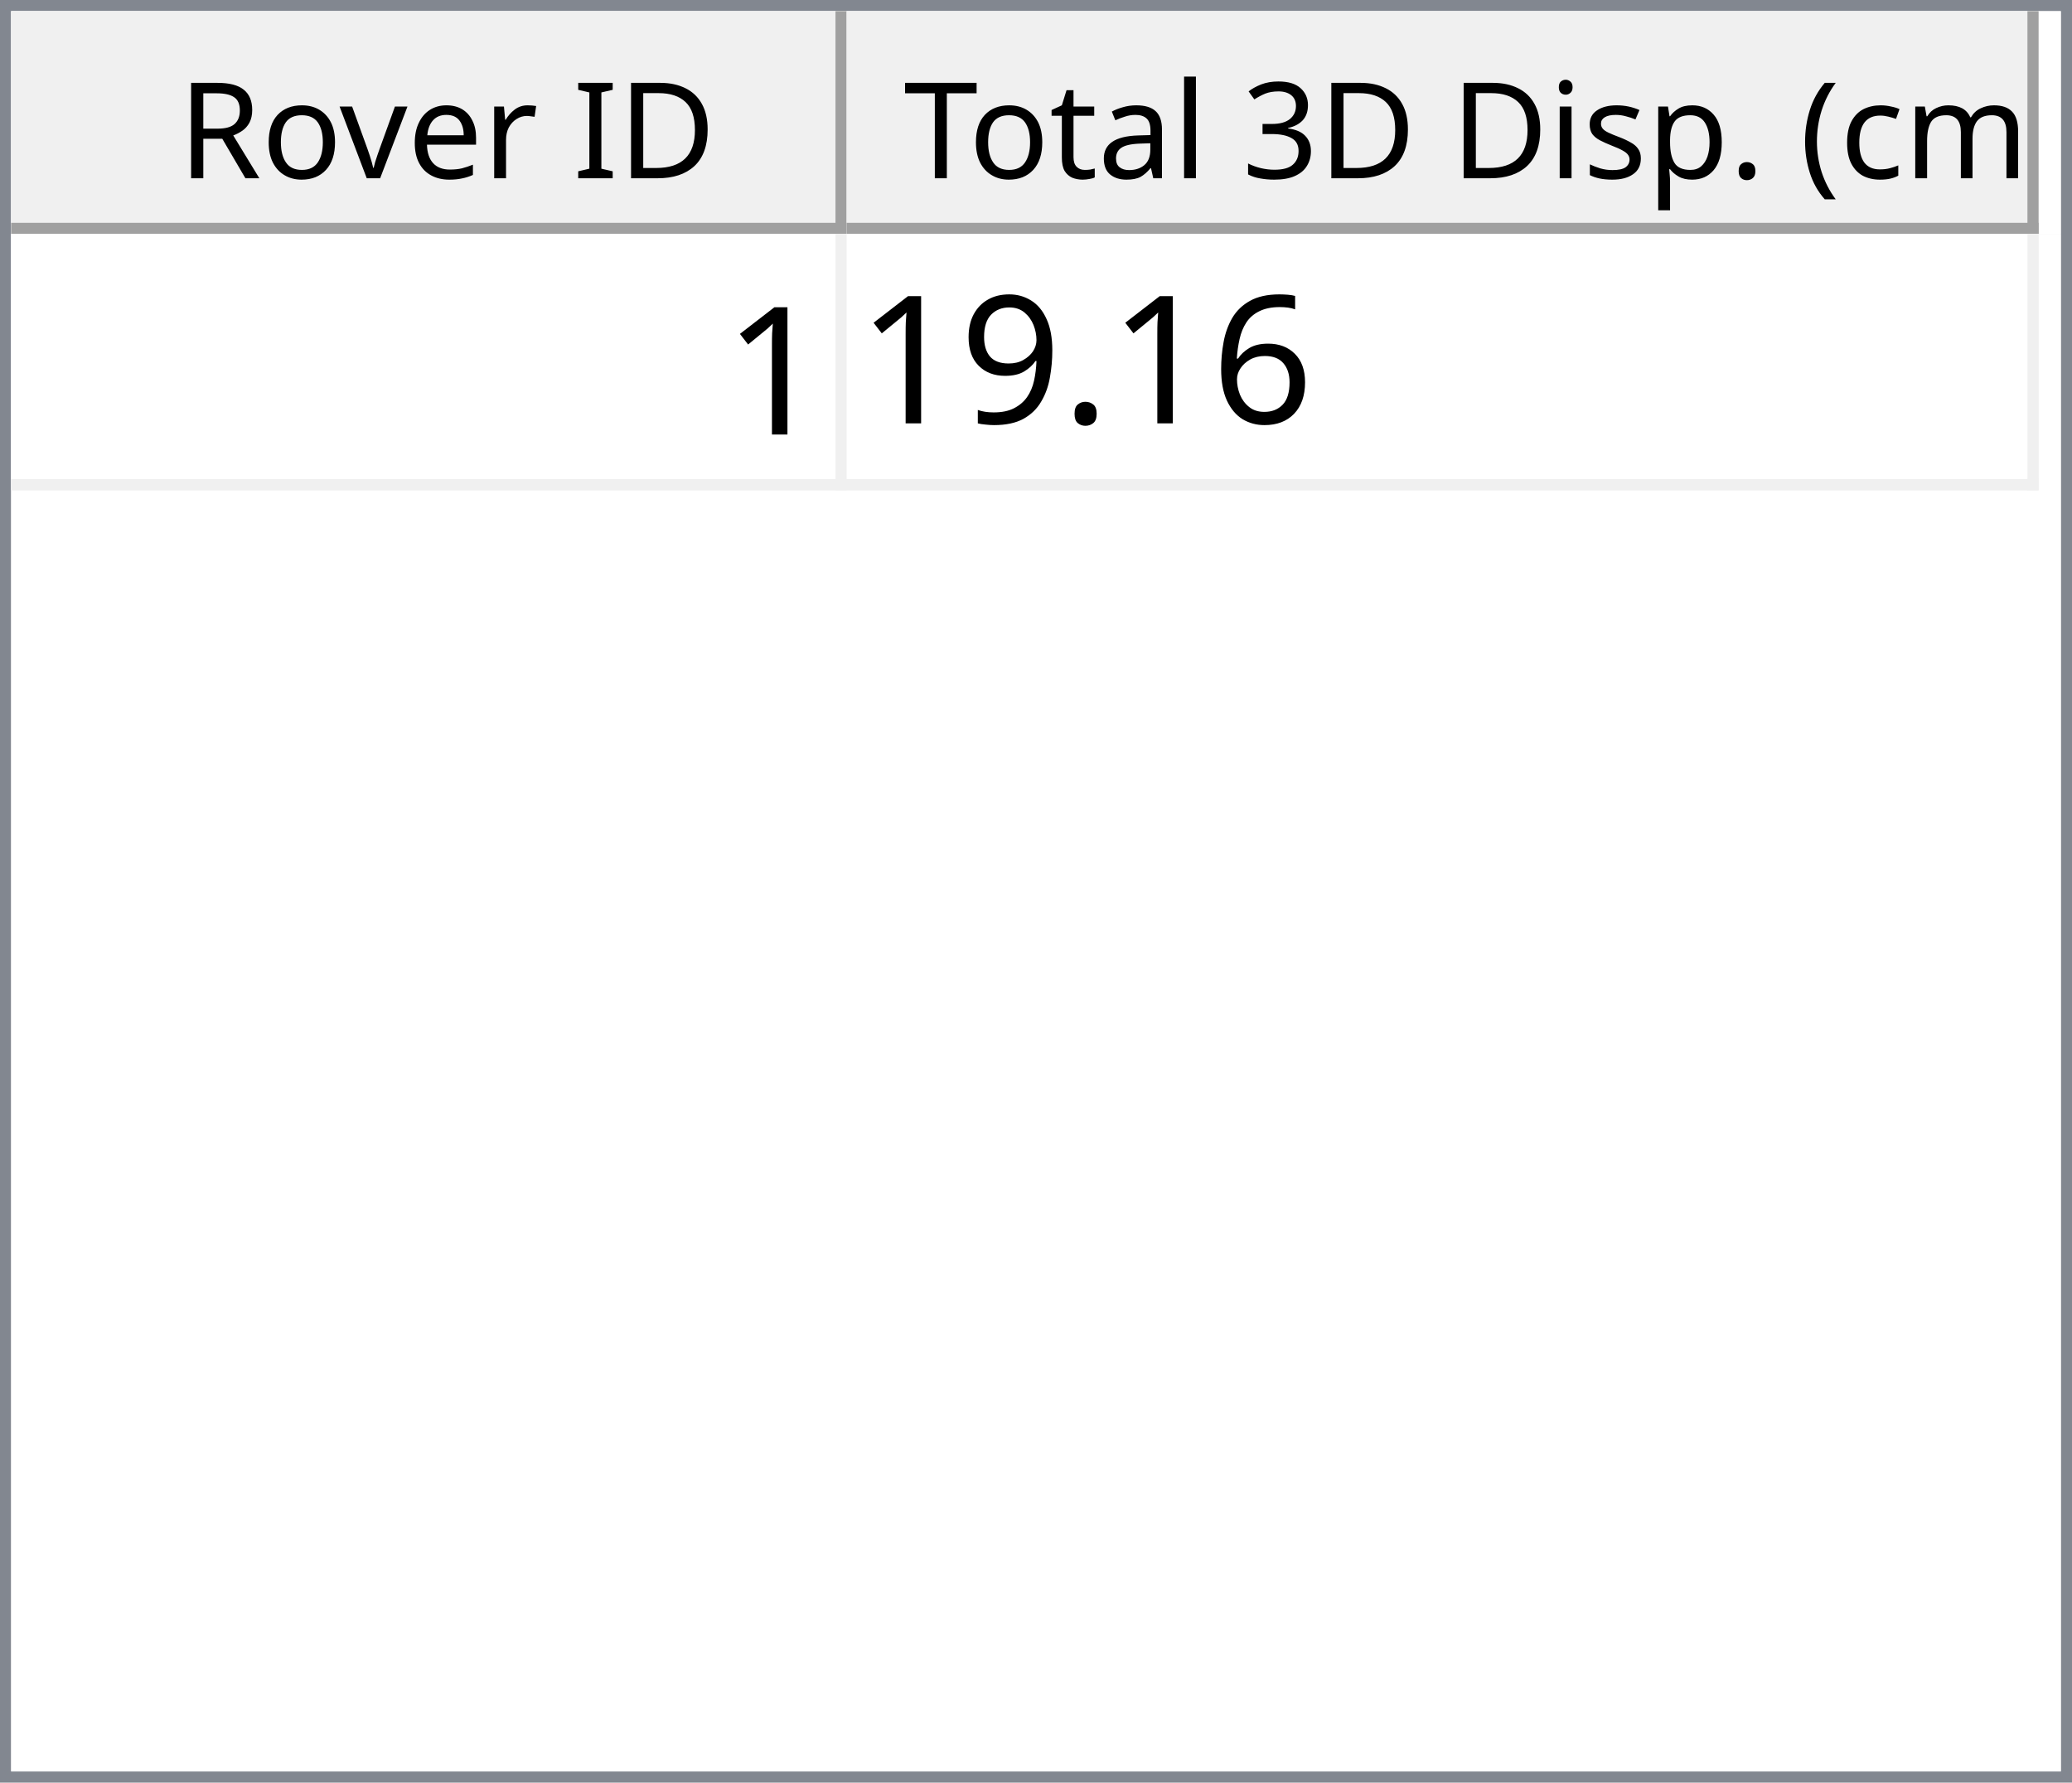
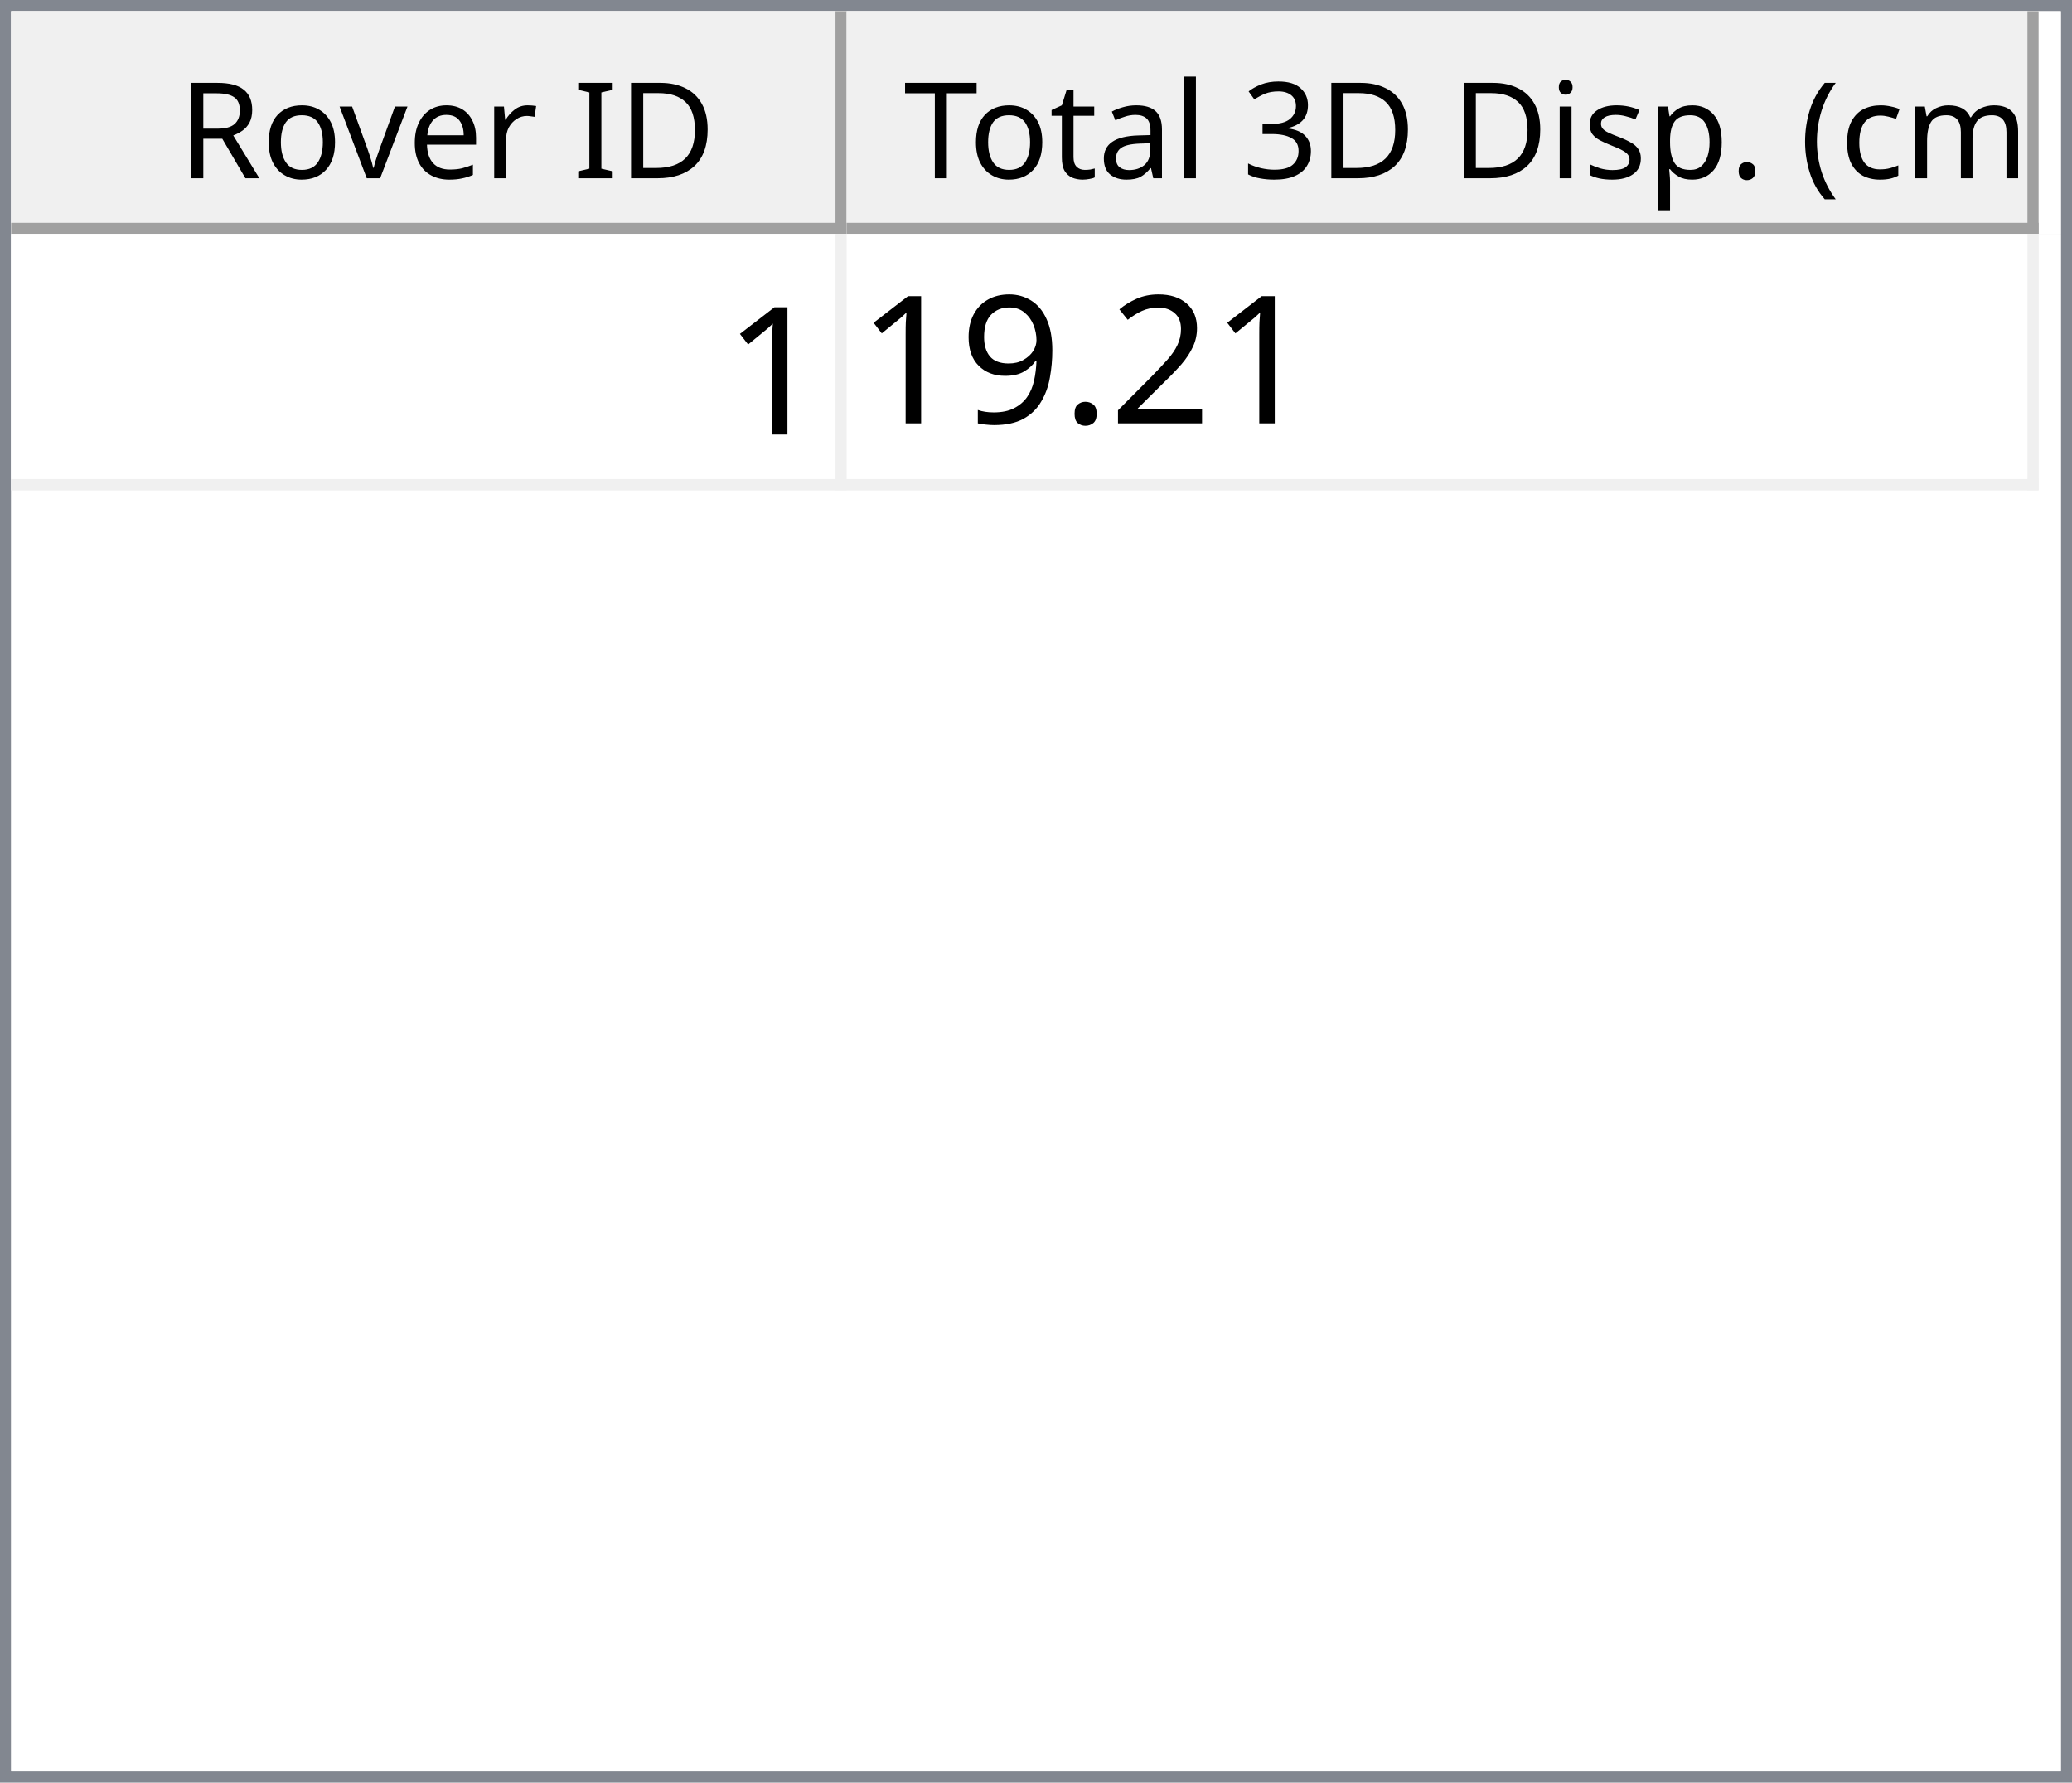
<svg xmlns="http://www.w3.org/2000/svg" style="fill-opacity:1; color-rendering:auto; color-interpolation:auto; text-rendering:auto; stroke:black; stroke-linecap:square; stroke-miterlimit:10; shape-rendering:auto; stroke-opacity:1; fill:black; stroke-dasharray:none; font-weight:normal; stroke-width:1; font-family:'Dialog'; font-style:normal; stroke-linejoin:miter; font-size:12px; stroke-dashoffset:0; image-rendering:auto;" width="186" height="160">
  <defs id="genericDefs" />
  <g>
    <defs id="defs1">
      <clipPath clipPathUnits="userSpaceOnUse" id="clipPath1">
        <path d="M0 0 L186 0 L186 160 L0 160 L0 0 Z" />
      </clipPath>
      <clipPath clipPathUnits="userSpaceOnUse" id="clipPath2">
        <path d="M0 0 L0 160 L186 160 L186 0 Z" />
      </clipPath>
      <clipPath clipPathUnits="userSpaceOnUse" id="clipPath3">
        <path d="M0 0 L0 20 L184 20 L184 0 Z" />
      </clipPath>
      <clipPath clipPathUnits="userSpaceOnUse" id="clipPath4">
        <path d="M0 0 L0 20 L75 20 L75 0 Z" />
      </clipPath>
      <clipPath clipPathUnits="userSpaceOnUse" id="clipPath5">
        <path d="M1 1 L1 19 L74 19 L74 1 Z" />
      </clipPath>
      <clipPath clipPathUnits="userSpaceOnUse" id="clipPath6">
        <path d="M0 0 L0 18 L73 18 L73 0 Z" />
      </clipPath>
      <clipPath clipPathUnits="userSpaceOnUse" id="clipPath7">
        <path d="M-0.5 -0.5 L-0.5 19.5 L74.5 19.5 L74.5 -0.5 Z" />
      </clipPath>
      <clipPath clipPathUnits="userSpaceOnUse" id="clipPath8">
        <path d="M0 0 L0 20 L107 20 L107 0 Z" />
      </clipPath>
      <clipPath clipPathUnits="userSpaceOnUse" id="clipPath9">
        <path d="M1 1 L1 19 L106 19 L106 1 Z" />
      </clipPath>
      <clipPath clipPathUnits="userSpaceOnUse" id="clipPath10">
        <path d="M0 0 L0 18 L105 18 L105 0 Z" />
      </clipPath>
      <clipPath clipPathUnits="userSpaceOnUse" id="clipPath11">
        <path d="M-0.5 -0.5 L-0.5 19.5 L106.5 19.5 L106.5 -0.5 Z" />
      </clipPath>
      <clipPath clipPathUnits="userSpaceOnUse" id="clipPath12">
        <path d="M0 0 L0 138 L184 138 L184 0 Z" />
      </clipPath>
      <clipPath clipPathUnits="userSpaceOnUse" id="clipPath13">
        <path d="M0 0 L0 23 L182 23 L182 0 Z" />
      </clipPath>
      <clipPath clipPathUnits="userSpaceOnUse" id="clipPath14">
        <path d="M-0.5 -0.5 L-0.5 22.5 L181.5 22.5 L181.5 -0.5 Z" />
      </clipPath>
      <clipPath clipPathUnits="userSpaceOnUse" id="clipPath15">
        <path d="M0 0 L0 22 L74 22 L74 0 Z" />
      </clipPath>
      <clipPath clipPathUnits="userSpaceOnUse" id="clipPath16">
        <path d="M0 0 L0 22 L106 22 L106 0 Z" />
      </clipPath>
      <font horiz-adv-x="64.551" id="font1">
        <font-face ascent="107.91" descent="25.098" units-per-em="100" style="font-style:normal; font-family:Segoe UI; font-weight:normal;" />
        <missing-glyph horiz-adv-x="64.551" d="M8.109 0 L8.109 68.266 L56.453 68.266 L56.453 0 L8.109 0 ZM15.328 7.234 L49.219 7.234 L49.219 61.031 L15.328 61.031 L15.328 7.234 Z" />
        <glyph unicode="D" horiz-adv-x="70.117" d="M9.188 0 L9.188 70.016 L28.516 70.016 Q65.531 70.016 65.531 35.891 Q65.531 19.672 55.25 9.836 Q44.969 0 27.734 0 L9.188 0 ZM17.391 62.594 L17.391 7.422 L27.828 7.422 Q41.609 7.422 49.273 14.797 Q56.938 22.172 56.938 35.688 Q56.938 62.594 28.328 62.594 L17.391 62.594 Z" />
        <glyph unicode="I" horiz-adv-x="26.611" d="M17.391 0 L9.188 0 L9.188 70.016 L17.391 70.016 L17.391 0 Z" />
        <glyph unicode=" " horiz-adv-x="27.393" d="" />
        <glyph unicode="r" horiz-adv-x="34.766" d="M34.188 41.891 Q32.078 43.5 28.125 43.5 Q23 43.5 19.555 38.672 Q16.109 33.844 16.109 25.484 L16.109 0 L8.109 0 L8.109 50 L16.109 50 L16.109 39.703 L16.312 39.703 Q18.016 44.969 21.531 47.922 Q25.047 50.875 29.391 50.875 Q32.516 50.875 34.188 50.203 L34.188 41.891 Z" />
        <glyph unicode="e" horiz-adv-x="52.295" d="M48.297 23 L12.984 23 Q13.188 14.656 17.484 10.109 Q21.781 5.562 29.297 5.562 Q37.75 5.562 44.828 11.141 L44.828 3.609 Q38.234 -1.172 27.391 -1.172 Q16.797 -1.172 10.742 5.641 Q4.688 12.453 4.688 24.812 Q4.688 36.469 11.305 43.82 Q17.922 51.172 27.734 51.172 Q37.547 51.172 42.922 44.828 Q48.297 38.484 48.297 27.203 L48.297 23 ZM40.094 29.781 Q40.047 36.719 36.75 40.578 Q33.453 44.438 27.594 44.438 Q21.922 44.438 17.969 40.383 Q14.016 36.328 13.094 29.781 L40.094 29.781 Z" />
        <glyph unicode="v" horiz-adv-x="47.9" d="M47.406 50 L27.484 0 L19.625 0 L0.688 50 L9.469 50 L22.172 13.672 Q23.578 9.672 23.922 6.688 L24.125 6.688 Q24.609 10.453 25.688 13.484 L38.969 50 L47.406 50 Z" />
        <glyph unicode="o" horiz-adv-x="58.594" d="M29 -1.172 Q17.922 -1.172 11.305 5.836 Q4.688 12.844 4.688 24.422 Q4.688 37.016 11.57 44.094 Q18.453 51.172 30.172 51.172 Q41.359 51.172 47.633 44.289 Q53.906 37.406 53.906 25.203 Q53.906 13.234 47.141 6.031 Q40.375 -1.172 29 -1.172 ZM29.594 44.438 Q21.875 44.438 17.383 39.188 Q12.891 33.938 12.891 24.703 Q12.891 15.828 17.43 10.695 Q21.969 5.562 29.594 5.562 Q37.359 5.562 41.531 10.594 Q45.703 15.625 45.703 24.906 Q45.703 34.281 41.531 39.359 Q37.359 44.438 29.594 44.438 Z" />
        <glyph unicode="R" horiz-adv-x="59.814" d="M59.375 0 L49.609 0 L37.891 19.625 Q36.281 22.359 34.766 24.289 Q33.25 26.219 31.664 27.438 Q30.078 28.656 28.25 29.219 Q26.422 29.781 24.125 29.781 L17.391 29.781 L17.391 0 L9.188 0 L9.188 70.016 L30.078 70.016 Q34.672 70.016 38.555 68.867 Q42.438 67.719 45.289 65.375 Q48.141 63.031 49.758 59.547 Q51.375 56.062 51.375 51.375 Q51.375 47.703 50.273 44.656 Q49.172 41.609 47.148 39.211 Q45.125 36.812 42.266 35.133 Q39.406 33.453 35.844 32.516 L35.844 32.328 Q37.594 31.547 38.891 30.547 Q40.188 29.547 41.359 28.18 Q42.531 26.812 43.68 25.078 Q44.828 23.344 46.234 21.047 L59.375 0 ZM17.391 62.594 L17.391 37.203 L28.516 37.203 Q31.594 37.203 34.203 38.133 Q36.812 39.062 38.719 40.797 Q40.625 42.531 41.703 45.047 Q42.781 47.562 42.781 50.688 Q42.781 56.297 39.141 59.445 Q35.5 62.594 28.609 62.594 L17.391 62.594 Z" />
        <glyph unicode=")" horiz-adv-x="30.176" d="M8.297 -15.922 L1.172 -15.922 Q16.406 2.344 16.406 26.812 Q16.406 51.469 1.078 70.016 L8.297 70.016 Q23.531 52.156 23.531 26.703 Q23.531 1.375 8.297 -15.922 Z" />
        <glyph unicode="m" horiz-adv-x="86.133" d="M79.109 0 L71.094 0 L71.094 28.719 Q71.094 37.016 68.531 40.727 Q65.969 44.438 59.906 44.438 Q54.781 44.438 51.195 39.75 Q47.609 35.062 47.609 28.516 L47.609 0 L39.594 0 L39.594 29.688 Q39.594 44.438 28.219 44.438 Q22.953 44.438 19.531 40.016 Q16.109 35.594 16.109 28.516 L16.109 0 L8.109 0 L8.109 50 L16.109 50 L16.109 42.094 L16.312 42.094 Q21.625 51.172 31.844 51.172 Q36.969 51.172 40.773 48.312 Q44.578 45.453 46 40.828 Q51.562 51.172 62.594 51.172 Q79.109 51.172 79.109 30.812 L79.109 0 Z" />
        <glyph unicode="c" horiz-adv-x="46.191" d="M42.188 2.297 Q36.422 -1.172 28.516 -1.172 Q17.828 -1.172 11.258 5.789 Q4.688 12.75 4.688 23.828 Q4.688 36.188 11.766 43.68 Q18.844 51.172 30.672 51.172 Q37.25 51.172 42.281 48.734 L42.281 40.531 Q36.719 44.438 30.375 44.438 Q22.703 44.438 17.797 38.945 Q12.891 33.453 12.891 24.516 Q12.891 15.719 17.508 10.641 Q22.125 5.562 29.891 5.562 Q36.422 5.562 42.188 9.906 L42.188 2.297 Z" />
        <glyph unicode="(" horiz-adv-x="30.176" d="M29.109 -15.922 L21.969 -15.922 Q6.844 1.375 6.844 26.703 Q6.844 52.156 21.969 70.016 L29.203 70.016 Q13.875 51.469 13.875 26.812 Q13.875 2.344 29.109 -15.922 Z" />
        <glyph unicode="." horiz-adv-x="21.68" d="M10.891 -1.078 Q8.641 -1.078 7.055 0.539 Q5.469 2.156 5.469 4.391 Q5.469 6.641 7.055 8.273 Q8.641 9.906 10.891 9.906 Q13.188 9.906 14.797 8.273 Q16.406 6.641 16.406 4.391 Q16.406 2.156 14.797 0.539 Q13.188 -1.078 10.891 -1.078 Z" />
        <glyph unicode="p" horiz-adv-x="58.789" d="M16.312 7.234 L16.109 7.234 L16.109 -23 L8.109 -23 L8.109 50 L16.109 50 L16.109 41.219 L16.312 41.219 Q22.219 51.172 33.594 51.172 Q43.266 51.172 48.688 44.461 Q54.109 37.75 54.109 26.469 Q54.109 13.922 48 6.375 Q41.891 -1.172 31.297 -1.172 Q21.578 -1.172 16.312 7.234 ZM16.109 27.391 L16.109 20.406 Q16.109 14.203 20.141 9.883 Q24.172 5.562 30.375 5.562 Q37.641 5.562 41.773 11.133 Q45.906 16.703 45.906 26.609 Q45.906 34.969 42.047 39.703 Q38.188 44.438 31.594 44.438 Q24.609 44.438 20.359 39.578 Q16.109 34.719 16.109 27.391 Z" />
        <glyph unicode="s" horiz-adv-x="42.432" d="M5.078 1.812 L5.078 10.406 Q11.625 5.562 19.484 5.562 Q30.031 5.562 30.031 12.594 Q30.031 14.594 29.125 15.992 Q28.219 17.391 26.68 18.461 Q25.141 19.531 23.07 20.383 Q21 21.234 18.609 22.172 Q15.281 23.484 12.766 24.828 Q10.25 26.172 8.57 27.859 Q6.891 29.547 6.031 31.695 Q5.172 33.844 5.172 36.719 Q5.172 40.234 6.789 42.945 Q8.406 45.656 11.086 47.484 Q13.766 49.312 17.211 50.242 Q20.656 51.172 24.312 51.172 Q30.812 51.172 35.938 48.922 L35.938 40.828 Q30.422 44.438 23.25 44.438 Q21 44.438 19.195 43.922 Q17.391 43.406 16.094 42.477 Q14.797 41.547 14.086 40.258 Q13.375 38.969 13.375 37.406 Q13.375 35.453 14.086 34.133 Q14.797 32.812 16.164 31.789 Q17.531 30.766 19.484 29.938 Q21.438 29.109 23.922 28.125 Q27.25 26.859 29.883 25.516 Q32.516 24.172 34.375 22.484 Q36.234 20.797 37.234 18.602 Q38.234 16.406 38.234 13.375 Q38.234 9.672 36.602 6.938 Q34.969 4.203 32.234 2.398 Q29.5 0.594 25.93 -0.289 Q22.359 -1.172 18.453 -1.172 Q10.75 -1.172 5.078 1.812 Z" />
        <glyph unicode="i" horiz-adv-x="24.219" d="M12.203 62.703 Q10.062 62.703 8.547 64.164 Q7.031 65.625 7.031 67.875 Q7.031 70.125 8.547 71.609 Q10.062 73.094 12.203 73.094 Q14.406 73.094 15.945 71.609 Q17.484 70.125 17.484 67.875 Q17.484 65.719 15.945 64.211 Q14.406 62.703 12.203 62.703 ZM16.109 0 L8.109 0 L8.109 50 L16.109 50 L16.109 0 Z" />
        <glyph unicode="3" horiz-adv-x="53.906" d="M46.531 19.828 Q46.531 15.094 44.75 11.211 Q42.969 7.328 39.719 4.57 Q36.469 1.812 31.93 0.297 Q27.391 -1.219 21.922 -1.219 Q11.922 -1.219 6 2.594 L6 11.188 Q13.094 5.609 22.219 5.609 Q25.875 5.609 28.828 6.539 Q31.781 7.469 33.906 9.227 Q36.031 10.984 37.18 13.477 Q38.328 15.969 38.328 19.094 Q38.328 32.812 18.797 32.812 L12.984 32.812 L12.984 39.594 L18.5 39.594 Q35.797 39.594 35.797 52.484 Q35.797 64.406 22.609 64.406 Q15.188 64.406 8.688 59.422 L8.688 67.188 Q15.375 71.188 24.609 71.188 Q29 71.188 32.57 69.969 Q36.141 68.75 38.68 66.555 Q41.219 64.359 42.609 61.281 Q44 58.203 44 54.5 Q44 40.672 30.031 36.719 L30.031 36.531 Q33.594 36.141 36.625 34.797 Q39.656 33.453 41.852 31.305 Q44.047 29.156 45.289 26.25 Q46.531 23.344 46.531 19.828 Z" />
        <glyph unicode="l" horiz-adv-x="24.219" d="M16.109 0 L8.109 0 L8.109 74.031 L16.109 74.031 L16.109 0 Z" />
        <glyph unicode="a" horiz-adv-x="50.879" d="M43.891 0 L35.891 0 L35.891 7.812 L35.688 7.812 Q30.469 -1.172 20.312 -1.172 Q12.844 -1.172 8.617 2.781 Q4.391 6.734 4.391 13.281 Q4.391 27.297 20.906 29.594 L35.891 31.688 Q35.891 44.438 25.594 44.438 Q16.547 44.438 9.281 38.281 L9.281 46.484 Q16.656 51.172 26.266 51.172 Q43.891 51.172 43.891 32.516 L43.891 0 ZM35.891 25.297 L23.828 23.641 Q18.266 22.859 15.43 20.875 Q12.594 18.891 12.594 13.875 Q12.594 10.203 15.211 7.883 Q17.828 5.562 22.172 5.562 Q28.125 5.562 32.008 9.742 Q35.891 13.922 35.891 20.312 L35.891 25.297 Z" />
        <glyph unicode="t" horiz-adv-x="33.887" d="M31.297 0.484 Q28.469 -1.078 23.828 -1.078 Q10.688 -1.078 10.688 13.578 L10.688 43.172 L2.094 43.172 L2.094 50 L10.688 50 L10.688 62.203 L18.703 64.797 L18.703 50 L31.297 50 L31.297 43.172 L18.703 43.172 L18.703 14.984 Q18.703 9.969 20.414 7.82 Q22.125 5.672 26.078 5.672 Q29.109 5.672 31.297 7.328 L31.297 0.484 Z" />
        <glyph unicode="T" horiz-adv-x="52.393" d="M50.594 62.594 L30.375 62.594 L30.375 0 L22.172 0 L22.172 62.594 L2 62.594 L2 70.016 L50.594 70.016 L50.594 62.594 Z" />
      </font>
      <font horiz-adv-x="75.0" id="font2">
        <font-face ascent="100.537" descent="21.973" units-per-em="100" style="font-style:normal; font-family:sans-serif; font-weight:normal;" />
        <missing-glyph horiz-adv-x="75.0" d="M12.5 0 L12.5 62.5 L62.5 62.5 L62.5 0 L12.5 0 ZM14.062 1.562 L60.938 1.562 L60.938 60.938 L14.062 60.938 L14.062 1.562 Z" />
        <glyph unicode="1" horiz-adv-x="55.615" d="M37.25 0 L28.469 0 L28.469 56 Q25.297 52.984 20.141 49.953 Q14.984 46.922 10.891 45.406 L10.891 53.906 Q18.266 57.375 23.781 62.305 Q29.297 67.234 31.594 71.875 L37.25 71.875 L37.25 0 Z" />
-         <glyph unicode="6" horiz-adv-x="55.615" d="M49.75 54.047 L41.016 53.375 Q39.844 58.547 37.703 60.891 Q34.125 64.656 28.906 64.656 Q24.703 64.656 21.531 62.312 Q17.391 59.281 14.992 53.469 Q12.594 47.656 12.5 36.922 Q15.672 41.75 20.266 44.094 Q24.859 46.438 29.891 46.438 Q38.672 46.438 44.852 39.969 Q51.031 33.5 51.031 23.25 Q51.031 16.5 48.125 10.719 Q45.219 4.938 40.141 1.859 Q35.062 -1.219 28.609 -1.219 Q17.625 -1.219 10.695 6.859 Q3.766 14.938 3.766 33.5 Q3.766 54.25 11.422 63.672 Q18.109 71.875 29.438 71.875 Q37.891 71.875 43.289 67.141 Q48.688 62.406 49.75 54.047 ZM13.875 23.188 Q13.875 18.656 15.797 14.508 Q17.719 10.359 21.188 8.18 Q24.656 6 28.469 6 Q34.031 6 38.039 10.492 Q42.047 14.984 42.047 22.703 Q42.047 30.125 38.086 34.398 Q34.125 38.672 28.125 38.672 Q22.172 38.672 18.023 34.398 Q13.875 30.125 13.875 23.188 Z" />
+         <glyph unicode="2" horiz-adv-x="55.615" d="M50.344 8.453 L50.344 0 L3.031 0 Q2.938 3.172 4.047 6.109 Q5.859 10.938 9.836 15.625 Q13.812 20.312 21.344 26.469 Q33.016 36.031 37.117 41.625 Q41.219 47.219 41.219 52.203 Q41.219 57.422 37.477 61.008 Q33.734 64.594 27.734 64.594 Q21.391 64.594 17.578 60.789 Q13.766 56.984 13.719 50.25 L4.688 51.172 Q5.609 61.281 11.664 66.578 Q17.719 71.875 27.938 71.875 Q38.234 71.875 44.242 66.164 Q50.25 60.453 50.25 52 Q50.25 47.703 48.492 43.555 Q46.734 39.406 42.656 34.812 Q38.578 30.219 29.109 22.219 Q21.188 15.578 18.945 13.211 Q16.703 10.844 15.234 8.453 L50.344 8.453 Z" />
        <glyph unicode="." horiz-adv-x="27.783" d="M9.078 0 L9.078 10.016 L19.094 10.016 L19.094 0 L9.078 0 Z" />
        <glyph unicode="9" horiz-adv-x="55.615" d="M5.469 16.547 L13.922 17.328 Q14.984 11.375 18.016 8.688 Q21.047 6 25.781 6 Q29.828 6 32.883 7.859 Q35.938 9.719 37.891 12.82 Q39.844 15.922 41.164 21.195 Q42.484 26.469 42.484 31.938 Q42.484 32.516 42.438 33.688 Q39.797 29.5 35.234 26.883 Q30.672 24.266 25.344 24.266 Q16.453 24.266 10.305 30.711 Q4.156 37.156 4.156 47.703 Q4.156 58.594 10.578 65.234 Q17 71.875 26.656 71.875 Q33.641 71.875 39.43 68.117 Q45.219 64.359 48.219 57.398 Q51.219 50.438 51.219 37.25 Q51.219 23.531 48.242 15.406 Q45.266 7.281 39.383 3.031 Q33.5 -1.219 25.594 -1.219 Q17.188 -1.219 11.867 3.445 Q6.547 8.109 5.469 16.547 ZM41.453 48.141 Q41.453 55.719 37.43 60.156 Q33.406 64.594 27.734 64.594 Q21.875 64.594 17.531 59.812 Q13.188 55.031 13.188 47.406 Q13.188 40.578 17.312 36.305 Q21.438 32.031 27.484 32.031 Q33.594 32.031 37.523 36.305 Q41.453 40.578 41.453 48.141 Z" />
      </font>
    </defs>
    <g style="fill:white; stroke:white;">
      <rect x="0" y="0" width="186" style="clip-path:url(#clipPath1); stroke:none;" height="160" />
    </g>
    <g style="fill:white; text-rendering:optimizeSpeed; color-rendering:optimizeSpeed; image-rendering:optimizeSpeed; shape-rendering:crispEdges; stroke:white; color-interpolation:sRGB;">
      <rect x="0" width="186" height="160" y="0" style="stroke:none;" />
      <path style="stroke:none;" d="M0 160 L186 160 L186 0 L0 0 Z" />
    </g>
    <g style="fill:rgb(240,240,240); font-family:'Segoe UI'; stroke:rgb(240,240,240);">
      <rect x="0" y="0" width="186" style="clip-path:url(#clipPath2); stroke:none;" height="160" />
    </g>
    <g style="fill:rgb(130,135,144); font-family:'Segoe UI'; stroke:rgb(130,135,144);">
      <path d="M0 0 L186 0 L186 160 L0 160 L0 0 ZM1 1 L185 1 L185 159 L1 159 L1 1 Z" style="fill-rule:evenodd; clip-path:url(#clipPath2); stroke:none;" />
    </g>
    <g style="fill:white; font-family:'Segoe UI'; stroke:white;" transform="translate(1,1)">
      <rect x="0" y="0" width="184" style="clip-path:url(#clipPath3); stroke:none;" height="20" />
    </g>
    <g style="fill:rgb(240,240,240); font-family:'Segoe UI'; stroke:rgb(240,240,240);" transform="translate(1,1)">
      <rect x="0" y="0" width="75" style="clip-path:url(#clipPath4); stroke:none;" height="20" />
    </g>
    <g style="font-family:'Segoe UI';" transform="translate(2,2)">
      <text x="14" xml:space="preserve" y="14" style="clip-path:url(#clipPath6); stroke:none;">Rover ID</text>
    </g>
    <g style="fill:rgb(160,160,160); font-family:'Segoe UI'; stroke:rgb(160,160,160); stroke-linejoin:bevel;" transform="translate(1.5,1.5)">
      <line x1="74" x2="74" y1="0" style="fill:none; clip-path:url(#clipPath7);" y2="19" />
    </g>
    <g style="fill:rgb(160,160,160); font-family:'Segoe UI'; stroke:rgb(160,160,160); stroke-linejoin:bevel;" transform="matrix(1,0,0,1,1,1) translate(0.5,0.5)">
      <line x1="0" x2="74" y1="19" style="fill:none; clip-path:url(#clipPath7);" y2="19" />
    </g>
    <g style="fill:rgb(240,240,240); font-family:'Segoe UI'; stroke:rgb(240,240,240);" transform="translate(76,1)">
      <rect x="0" y="0" width="107" style="clip-path:url(#clipPath8); stroke:none;" height="20" />
    </g>
    <g style="font-family:'Segoe UI';" transform="translate(77,2)">
      <text x="1" xml:space="preserve" y="14" style="clip-path:url(#clipPath10); stroke:none;"> Total 3D Disp. (cm)</text>
    </g>
    <g style="fill:rgb(160,160,160); font-family:'Segoe UI'; stroke:rgb(160,160,160); stroke-linejoin:bevel;" transform="translate(76.5,1.5)">
      <line x1="106" x2="106" y1="0" style="fill:none; clip-path:url(#clipPath11);" y2="19" />
    </g>
    <g style="fill:rgb(160,160,160); font-family:'Segoe UI'; stroke:rgb(160,160,160); stroke-linejoin:bevel;" transform="matrix(1,0,0,1,76,1) translate(0.5,0.5)">
      <line x1="0" x2="106" y1="19" style="fill:none; clip-path:url(#clipPath11);" y2="19" />
    </g>
    <g style="fill:white; font-family:'Segoe UI'; stroke:white;" transform="translate(1,21)">
      <rect x="0" y="0" width="184" style="clip-path:url(#clipPath12); stroke:none;" height="138" />
    </g>
    <g style="fill:rgb(240,240,240); font-size:16px; font-family:sans-serif; stroke:rgb(240,240,240);" transform="translate(1,21)">
      <rect x="0" y="0" width="182" style="clip-path:url(#clipPath13); stroke:none;" height="23" />
      <line transform="translate(0.5,0.5)" x1="0" x2="181" y1="22" style="clip-path:url(#clipPath14); fill:none; stroke-linejoin:bevel;" y2="22" />
    </g>
    <g transform="matrix(1,0,0,1,1,21) translate(0.5,0.5)" style="fill:rgb(240,240,240); font-size:16px; font-family:sans-serif; stroke:rgb(240,240,240); stroke-linejoin:bevel;">
      <line x1="74" x2="74" y1="0" style="fill:none; clip-path:url(#clipPath14);" y2="22" />
    </g>
    <g transform="matrix(1,0,0,1,1,21) translate(0.5,0.5)" style="fill:rgb(240,240,240); font-size:16px; font-family:sans-serif; stroke:rgb(240,240,240); stroke-linejoin:bevel;">
      <line x1="181" x2="181" y1="0" style="fill:none; clip-path:url(#clipPath14);" y2="22" />
    </g>
    <g style="fill:white; font-size:16px; font-family:sans-serif; stroke:white;" transform="matrix(1,0,0,1,1,21)">
      <rect x="0" y="0" width="74" style="clip-path:url(#clipPath15); stroke:none;" height="22" />
      <text x="64" y="18" style="fill:black; clip-path:url(#clipPath15); stroke:none;" xml:space="preserve">1</text>
    </g>
    <g style="fill:white; font-size:16px; font-family:sans-serif; stroke:white;" transform="matrix(1,0,0,1,1,21) translate(75,0)">
      <rect x="0" y="0" width="106" style="clip-path:url(#clipPath16); stroke:none;" height="22" />
-       <text x="1" y="17" style="fill:black; clip-path:url(#clipPath16); stroke:none;" xml:space="preserve">19.16</text>
+       <text x="1" y="17" style="fill:black; clip-path:url(#clipPath16); stroke:none;" xml:space="preserve">19.21</text>
    </g>
  </g>
</svg>
